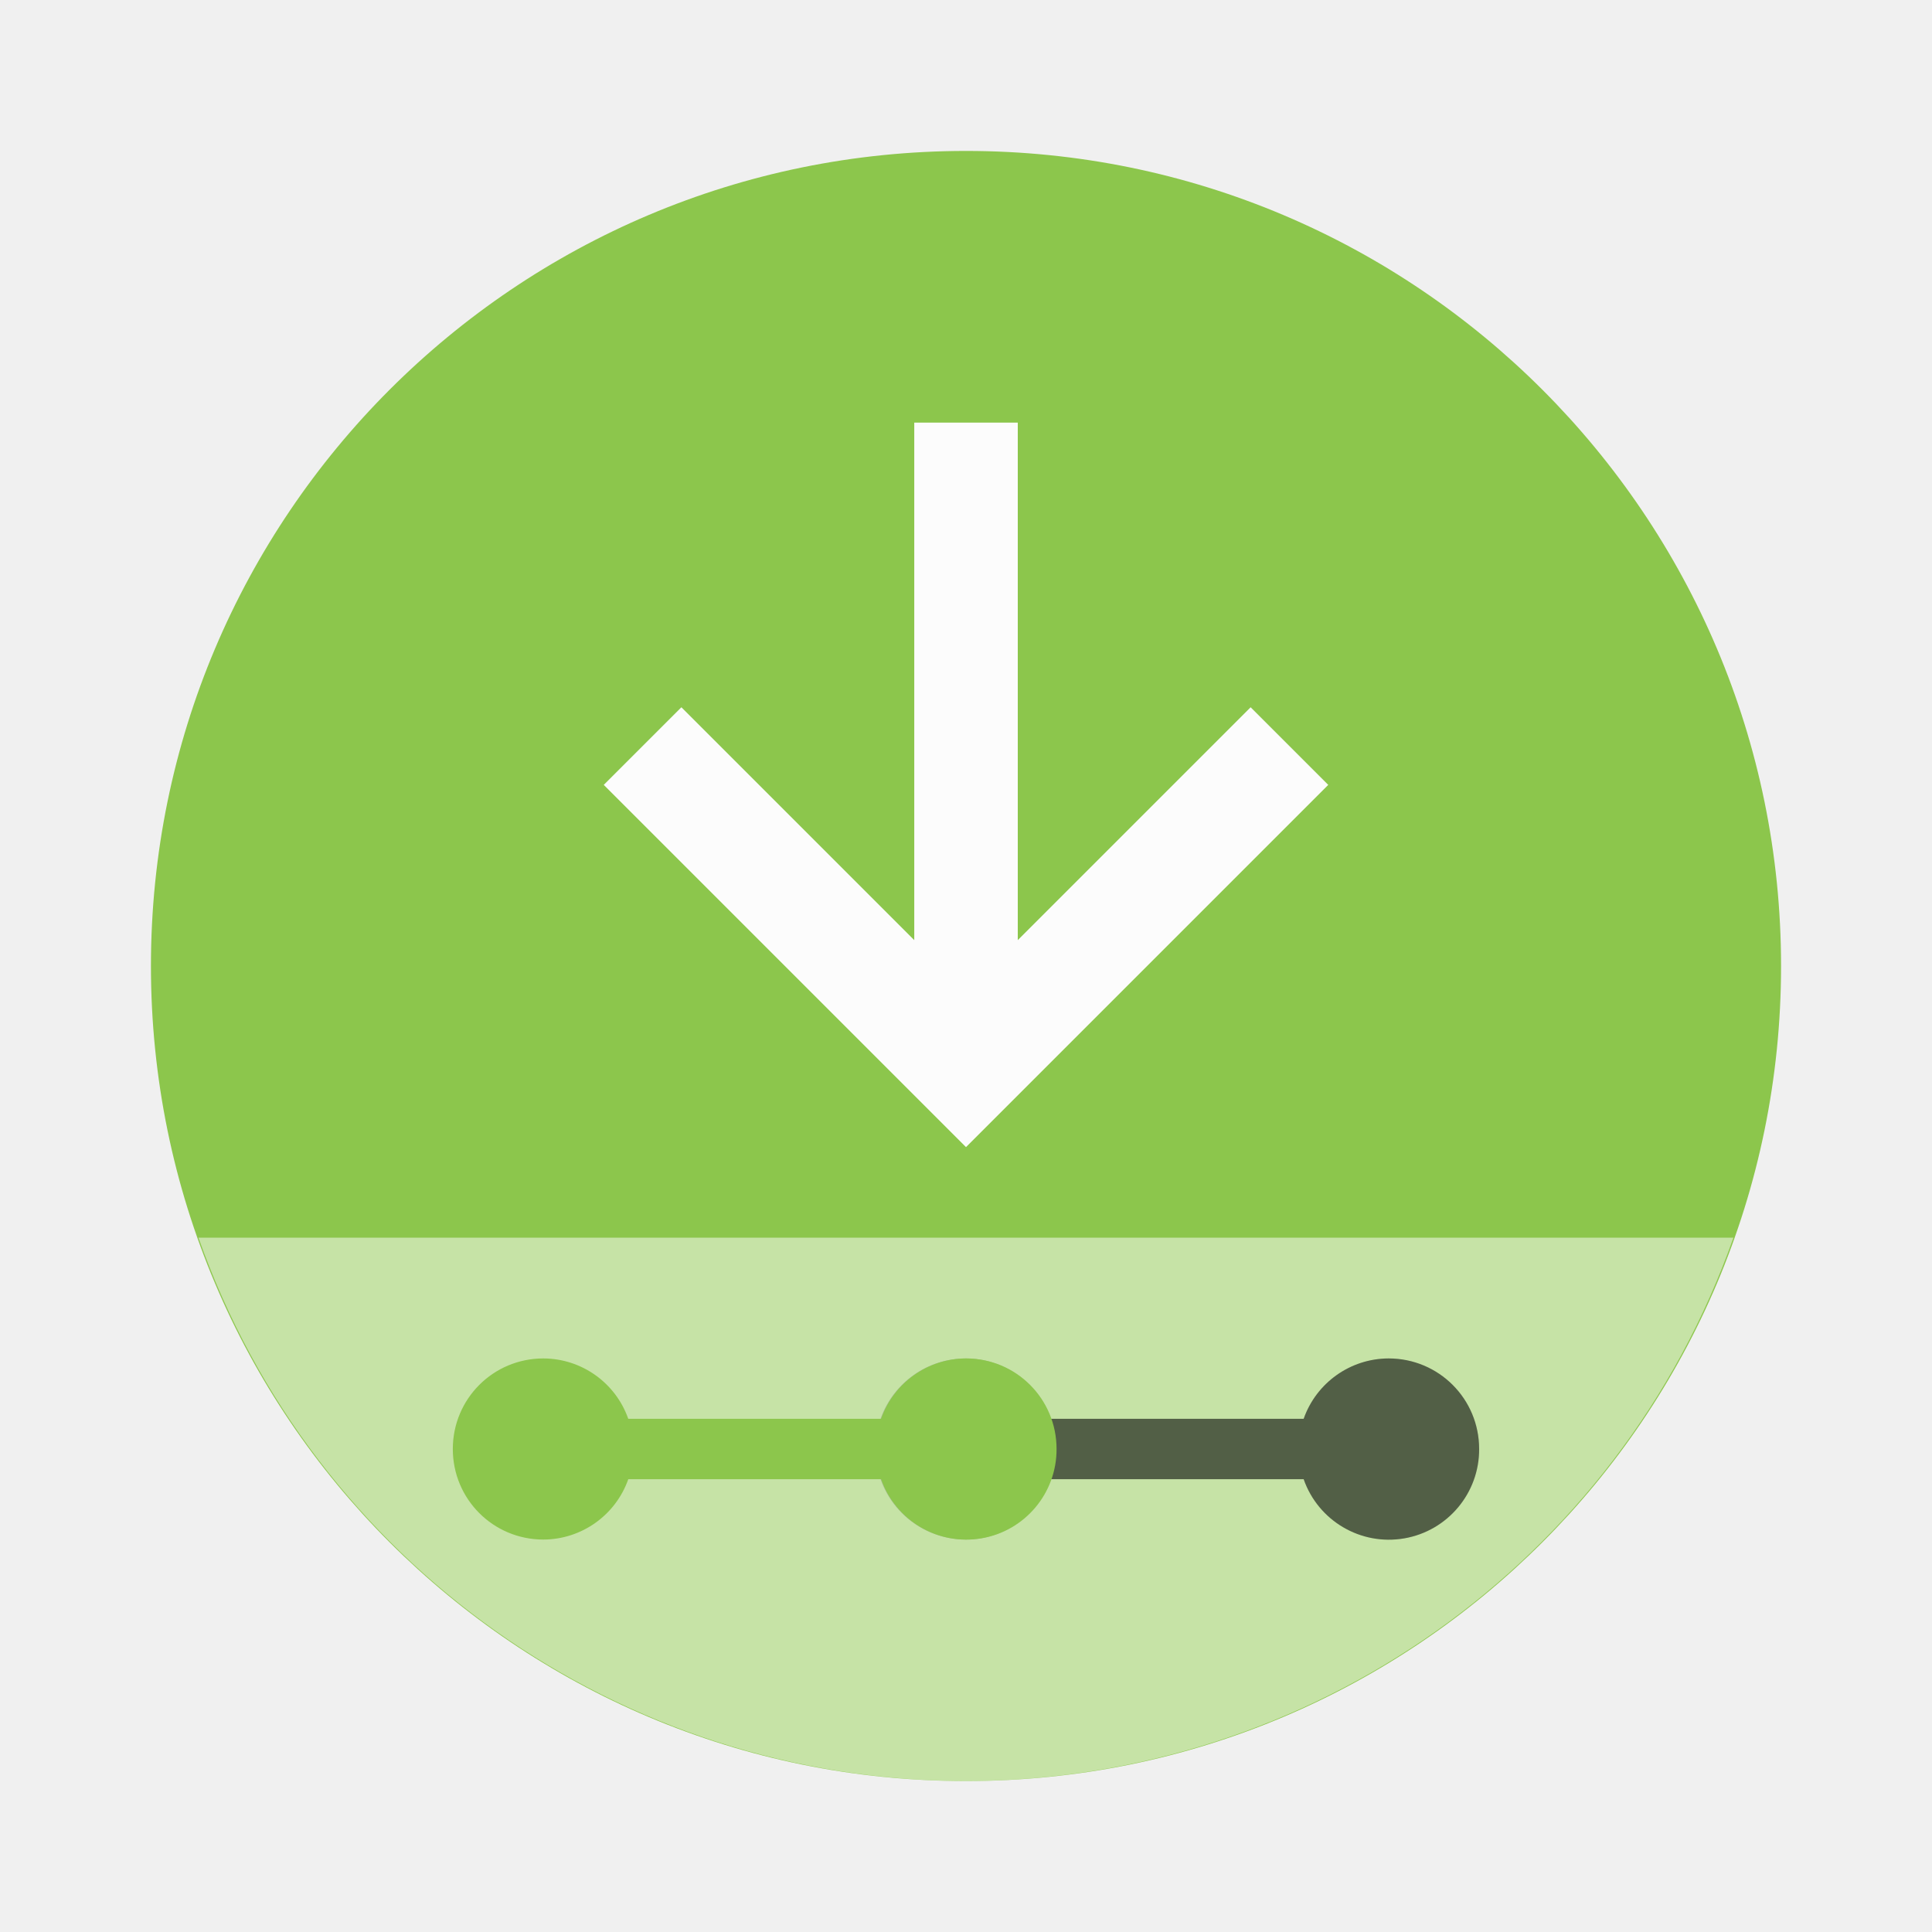
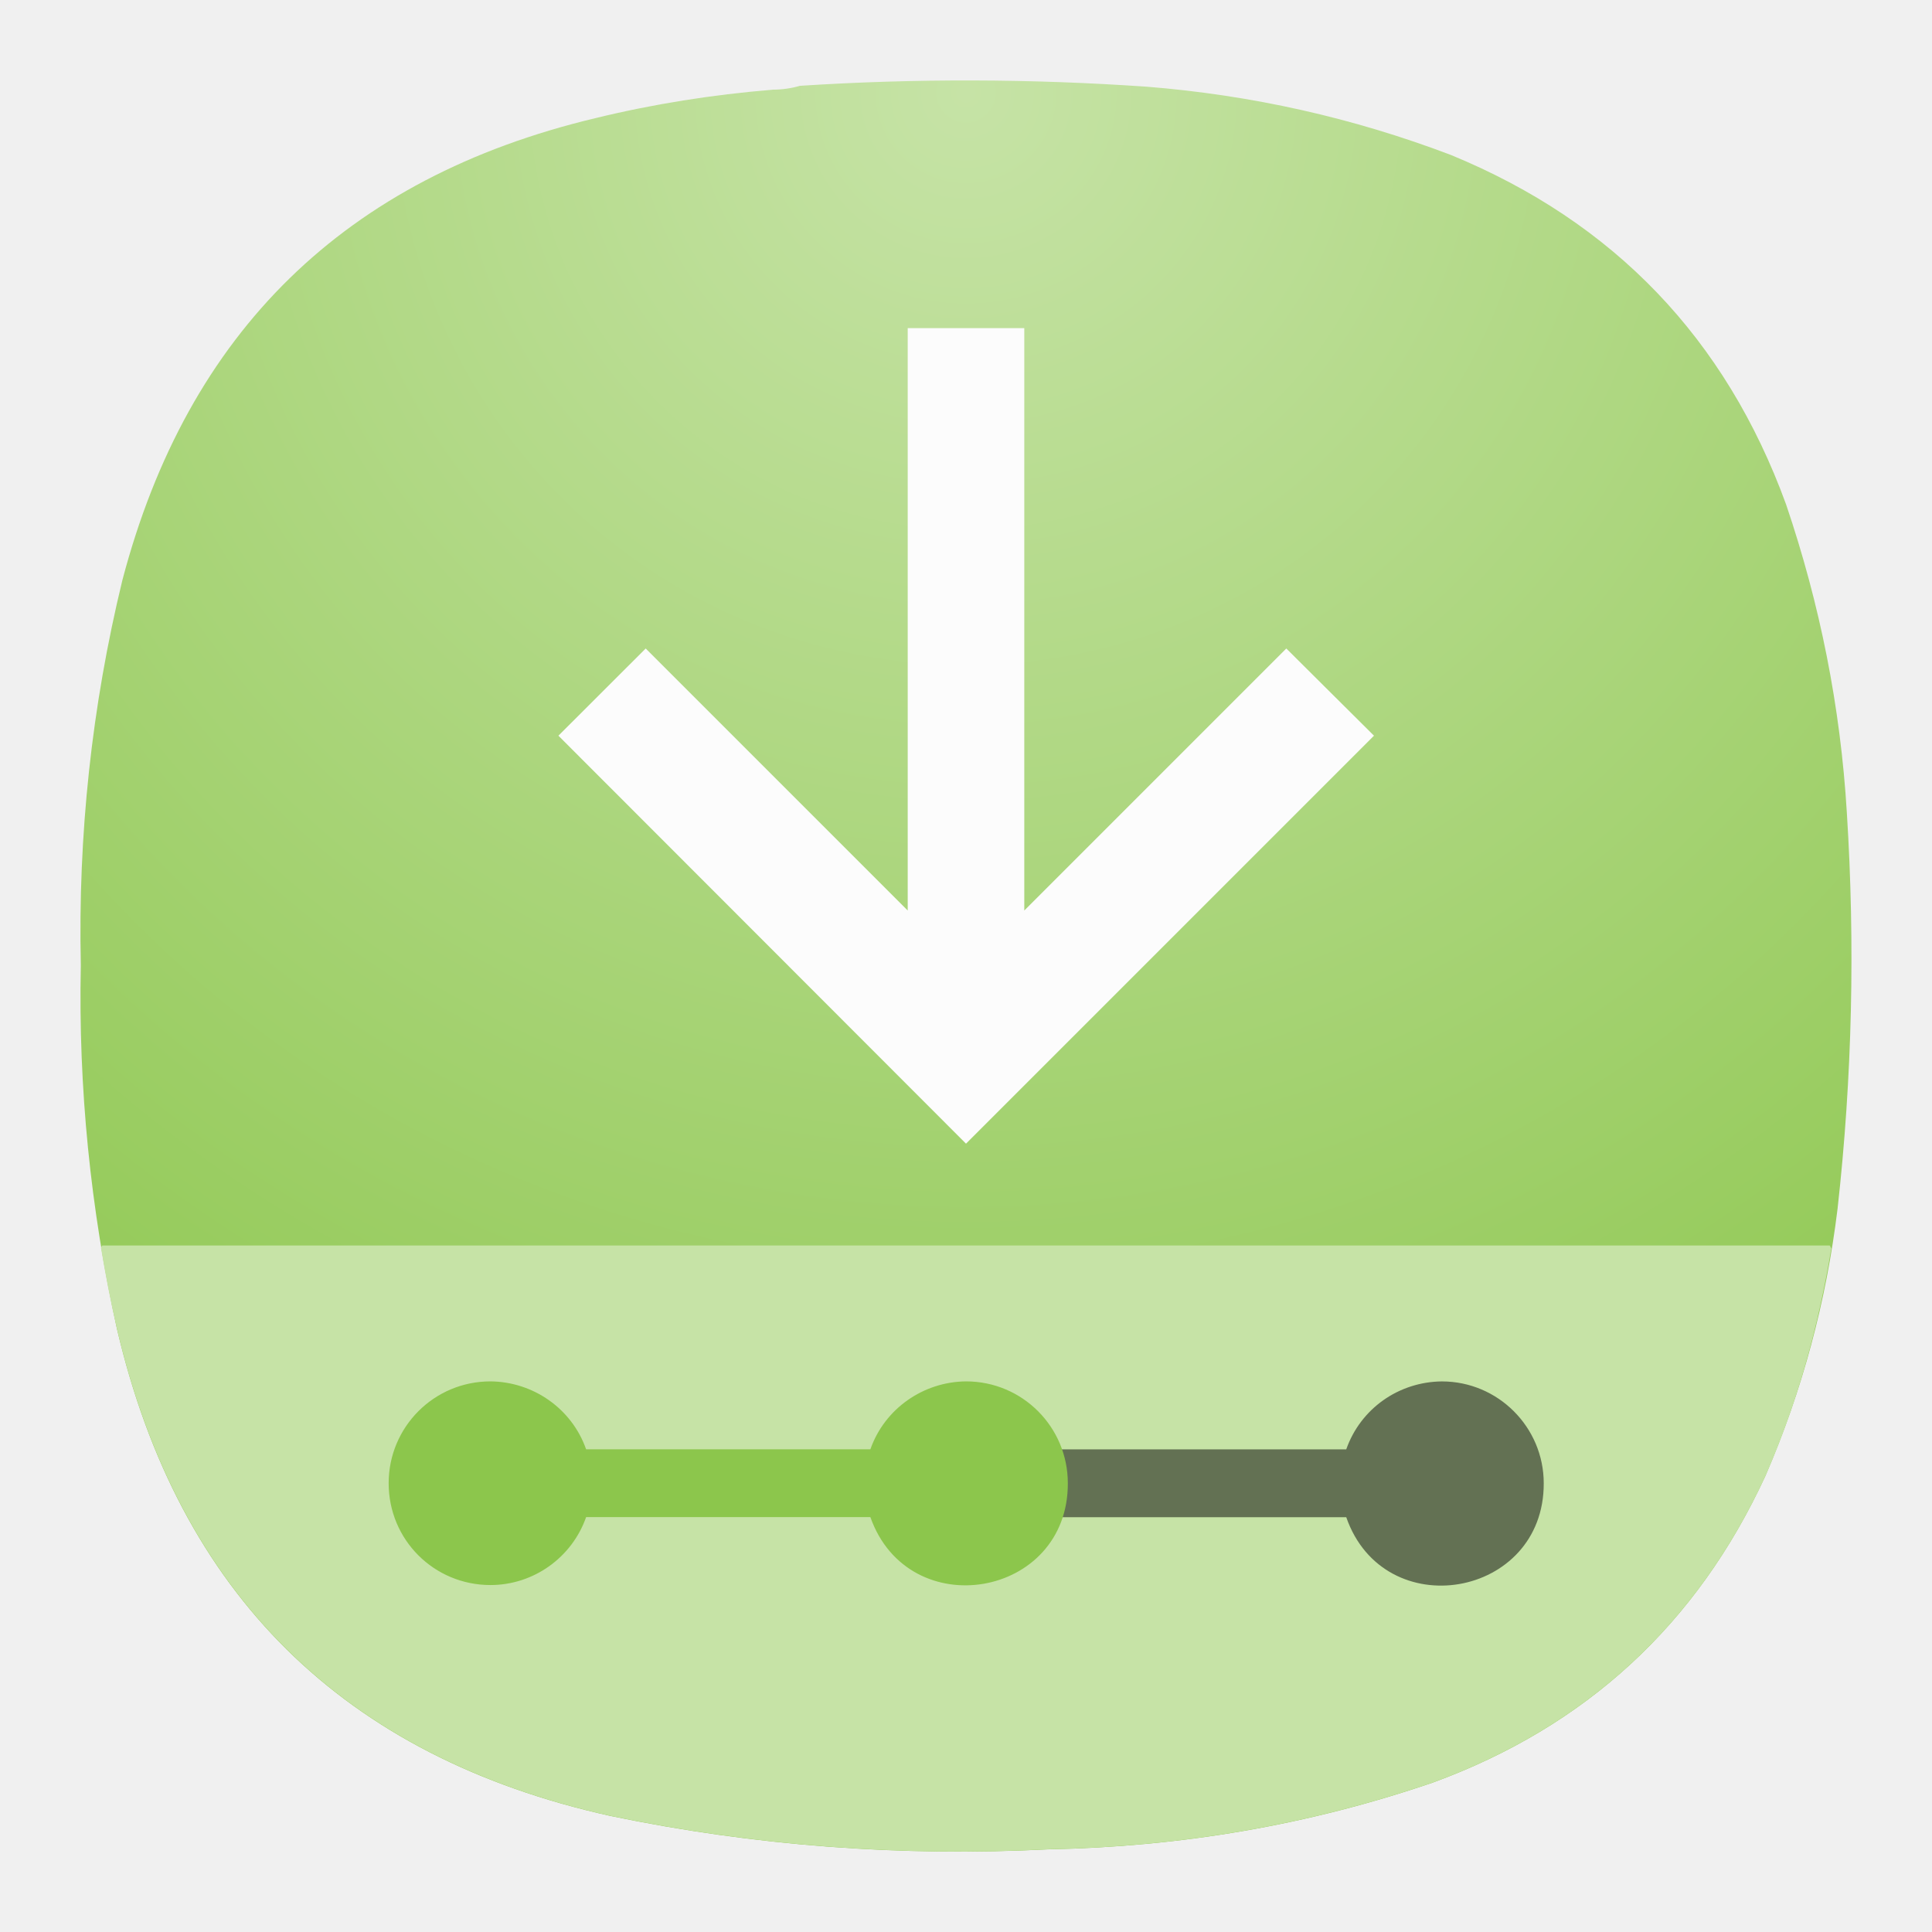
- <svg xmlns="http://www.w3.org/2000/svg" width="64" height="64">
-   <circle cx="32" cy="32" r="27" fill="#8cc64c" fill-rule="evenodd" style="paint-order:stroke fill markers" />
-   <path d="M6.574 41A27 27 0 0 0 32 59a27 27 0 0 0 25.422-18z" fill="#fff" fill-rule="evenodd" opacity=".5" style="paint-order:stroke fill markers" />
-   <path d="M32 45c-1.662 0-3 1.338-3 3s1.338 3 3 3a2.993 2.993 0 0 0 2.813-2h8.375A2.99 2.99 0 0 0 49 48c0-1.662-1.338-3-3-3a2.993 2.993 0 0 0-2.813 2h-8.375A2.99 2.99 0 0 0 32 45" fill="#232629" opacity=".2" />
-   <path d="M34.81 49h8.375a2.99 2.99 0 0 0 5.813-1c0-1.662-1.338-3-3-3a2.993 2.993 0 0 0-2.813 2H34.81c.188 1 .188 1 0 2" opacity=".5" />
-   <path d="M18 45c-1.662 0-3 1.338-3 3s1.338 3 3 3a2.993 2.993 0 0 0 2.813-2h8.375A2.99 2.99 0 0 0 35 48c0-1.662-1.338-3-3-3a2.993 2.993 0 0 0-2.813 2h-8.375A2.99 2.99 0 0 0 18 45" fill="#8cc64c" />
-   <path d="M30.286 14v17.143l-7.714-7.714L20 26l12 12 12-12-2.571-2.571-7.714 7.714V14z" fill="#fcfcfc" />
+ <svg xmlns="http://www.w3.org/2000/svg" width="24" height="24" version="1.1" id="svg61624" xml:space="preserve">
+   <defs id="defs61628">
+     <radialGradient id="radialGradient60733" cx="0" cy="0" r="1" gradientUnits="userSpaceOnUse" gradientTransform="matrix(0,22,-22,0,11.99999,0.9648008)">
+       <stop stop-color="#D6B1FF" id="stop60729" offset="0" style="stop-color:#a3dadb;stop-opacity:1;" />
+       <stop offset="1" stop-color="#A75DFA" id="stop60731" style="stop-color:#90d3d4;stop-opacity:1;" />
+     </radialGradient>
+     <radialGradient id="paint0_radial_4_408" cx="0" cy="0" r="1" gradientUnits="userSpaceOnUse" gradientTransform="matrix(0,22,-22,0,11.99999,0.9648008)">
+       <stop stop-color="#D6B1FF" id="stop58921" offset="0" style="stop-color:#90d2d3;stop-opacity:1;" />
+       <stop offset="1" stop-color="#A75DFA" id="stop58923" style="stop-color:#20a5a7;stop-opacity:1;" />
+     </radialGradient>
+     <radialGradient fx="0" fy="0" cx="0" cy="0" r="1" gradientUnits="userSpaceOnUse" gradientTransform="matrix(0,16.5,-16.5,0,8.99999,0.723601)" spreadMethod="pad" id="radialGradient60965">
+       <stop style="stop-opacity:1;stop-color:#90d2d3" offset="0" id="stop60961" />
+       <stop style="stop-opacity:1;stop-color:#20a5a7" offset="1" id="stop60963" />
+     </radialGradient>
+     <radialGradient fx="0" fy="0" cx="0" cy="0" r="1" gradientUnits="userSpaceOnUse" gradientTransform="matrix(0,16.5,-16.5,0,8.99999,0.723601)" spreadMethod="pad" id="radialGradient60983">
+       <stop style="stop-opacity:1;stop-color:#a3dadb" offset="0" id="stop60979" />
+       <stop style="stop-opacity:1;stop-color:#90d3d4" offset="1" id="stop60981" />
+     </radialGradient>
+     <clipPath clipPathUnits="userSpaceOnUse" id="clipPath60993">
+       <path d="M 0,0 H 49 V 49 H 0 Z" id="path60991" />
+     </clipPath>
+     <radialGradient fx="0" fy="0" cx="0" cy="0" r="1" gradientUnits="userSpaceOnUse" gradientTransform="matrix(0,22,-22,0,11.99953,0.999921)" spreadMethod="pad" id="radialGradient60965-4">
+       <stop style="stop-color:#c6e3a6;stop-opacity:1;" offset="0" id="stop60961-7" />
+       <stop style="stop-color:#8cc64c;stop-opacity:1;" offset="1" id="stop60963-4" />
+     </radialGradient>
+     <radialGradient fx="0" fy="0" cx="0" cy="0" r="1" gradientUnits="userSpaceOnUse" gradientTransform="matrix(0,22,-22,0,11.99953,0.999921)" spreadMethod="pad" id="radialGradient60983-4">
+       <stop style="stop-color:#c6e3a6;stop-opacity:1;" offset="0" id="stop60979-3" />
+       <stop style="stop-color:#c6e3a6;stop-opacity:1;" offset="1" id="stop60981-0" />
+     </radialGradient>
+     <clipPath clipPathUnits="userSpaceOnUse" id="clipPath60993-7">
+       <path d="M 0,0 H 49 V 49 H 0 Z" id="path60991-8" />
+     </clipPath>
+   </defs>
+   <path d="m 9.593,1.114 c 0.12,0 0.235,-0.016 0.344,-0.048 1.437,-0.093 2.875,-0.088 4.308,0.011 1.301,0.104 2.561,0.385 3.781,0.849 2.025,0.833 3.411,2.281 4.161,4.339 0.421,1.24 0.676,2.516 0.755,3.828 0.104,1.64 0.068,3.281 -0.115,4.921 -0.14,1.152 -0.437,2.256 -0.896,3.319 -0.849,1.843 -2.229,3.115 -4.135,3.812 -1.543,0.527 -3.131,0.797 -4.767,0.828 -1.833,0.093 -3.651,-0.041 -5.452,-0.416 -3.308,-0.735 -5.355,-2.756 -6.125,-6.052 -0.328,-1.491 -0.48,-2.991 -0.448,-4.516 -0.036,-1.615 0.135,-3.213 0.516,-4.781 0.812,-3.089 2.771,-5 5.875,-5.74 0.724,-0.177 1.459,-0.292 2.197,-0.353 z" style="fill:url(#radialGradient60965-4);fill-rule:evenodd;stroke:none;stroke-width:1.333" id="path60967" />
+   <path d="m 1.27,15.472 c -0.005,0.011 -0.011,0.016 -0.016,0.027 0.057,0.339 0.12,0.672 0.199,1.005 0.771,3.296 2.817,5.317 6.125,6.052 1.801,0.375 3.619,0.509 5.452,0.416 1.636,-0.031 3.22,-0.301 4.767,-0.828 1.905,-0.697 3.285,-1.969 4.135,-3.812 0.396,-0.907 0.656,-1.849 0.817,-2.824 -0.009,-0.009 -0.009,-0.025 -0.02,-0.036 z" style="fill:url(#radialGradient60983-4);stroke:none;stroke-width:1.333" id="path60985" />
+   <g id="g60989" transform="matrix(1.333333,0,0,1.333333,-4.5225532e-4,0.03511966)" />
+   <g id="g61001" transform="matrix(1.333333,0,0,1.333333,-4.5225532e-4,0.03511966)">
+     <g clip-path="url(#clipPath60993-7)" opacity="0.5" id="g60999">
+       <g id="g60997">
+         <path d="m 9.891,14.109 h 2.652 c 0.352,1.012 1.844,0.754 1.84,-0.316 0,-0.523 -0.426,-0.949 -0.949,-0.949 -0.403,0.004 -0.758,0.254 -0.891,0.633 H 9.891 c 0.058,0.316 0.058,0.316 0,0.632" style="fill:#000000;fill-opacity:1;fill-rule:nonzero;stroke:none" id="path60995" />
+       </g>
+     </g>
+   </g>
+   <path d="m 6.093,17.16 c -0.703,0 -1.265,0.568 -1.265,1.265 0,0.703 0.563,1.265 1.265,1.265 0.532,0 1.011,-0.339 1.188,-0.844 h 3.531 c 0.475,1.344 2.459,1.005 2.453,-0.421 0,-0.697 -0.563,-1.265 -1.265,-1.265 -0.531,0.005 -1.011,0.339 -1.188,0.844 H 7.281 c -0.177,-0.505 -0.656,-0.839 -1.188,-0.844" style="fill:#8cc64c;fill-opacity:1;fill-rule:nonzero;stroke:none;stroke-width:1.333" id="path61003" />
+   <path d="m 11.276,4.076 v 7.235 l -3.255,-3.255 -1.084,1.083 5.063,5.068 5.068,-5.068 -1.089,-1.083 -3.255,3.255 V 4.076 Z" style="fill:#fcfcfc;fill-opacity:1;fill-rule:nonzero;stroke:none;stroke-width:1.333" id="path61005" />
</svg>
